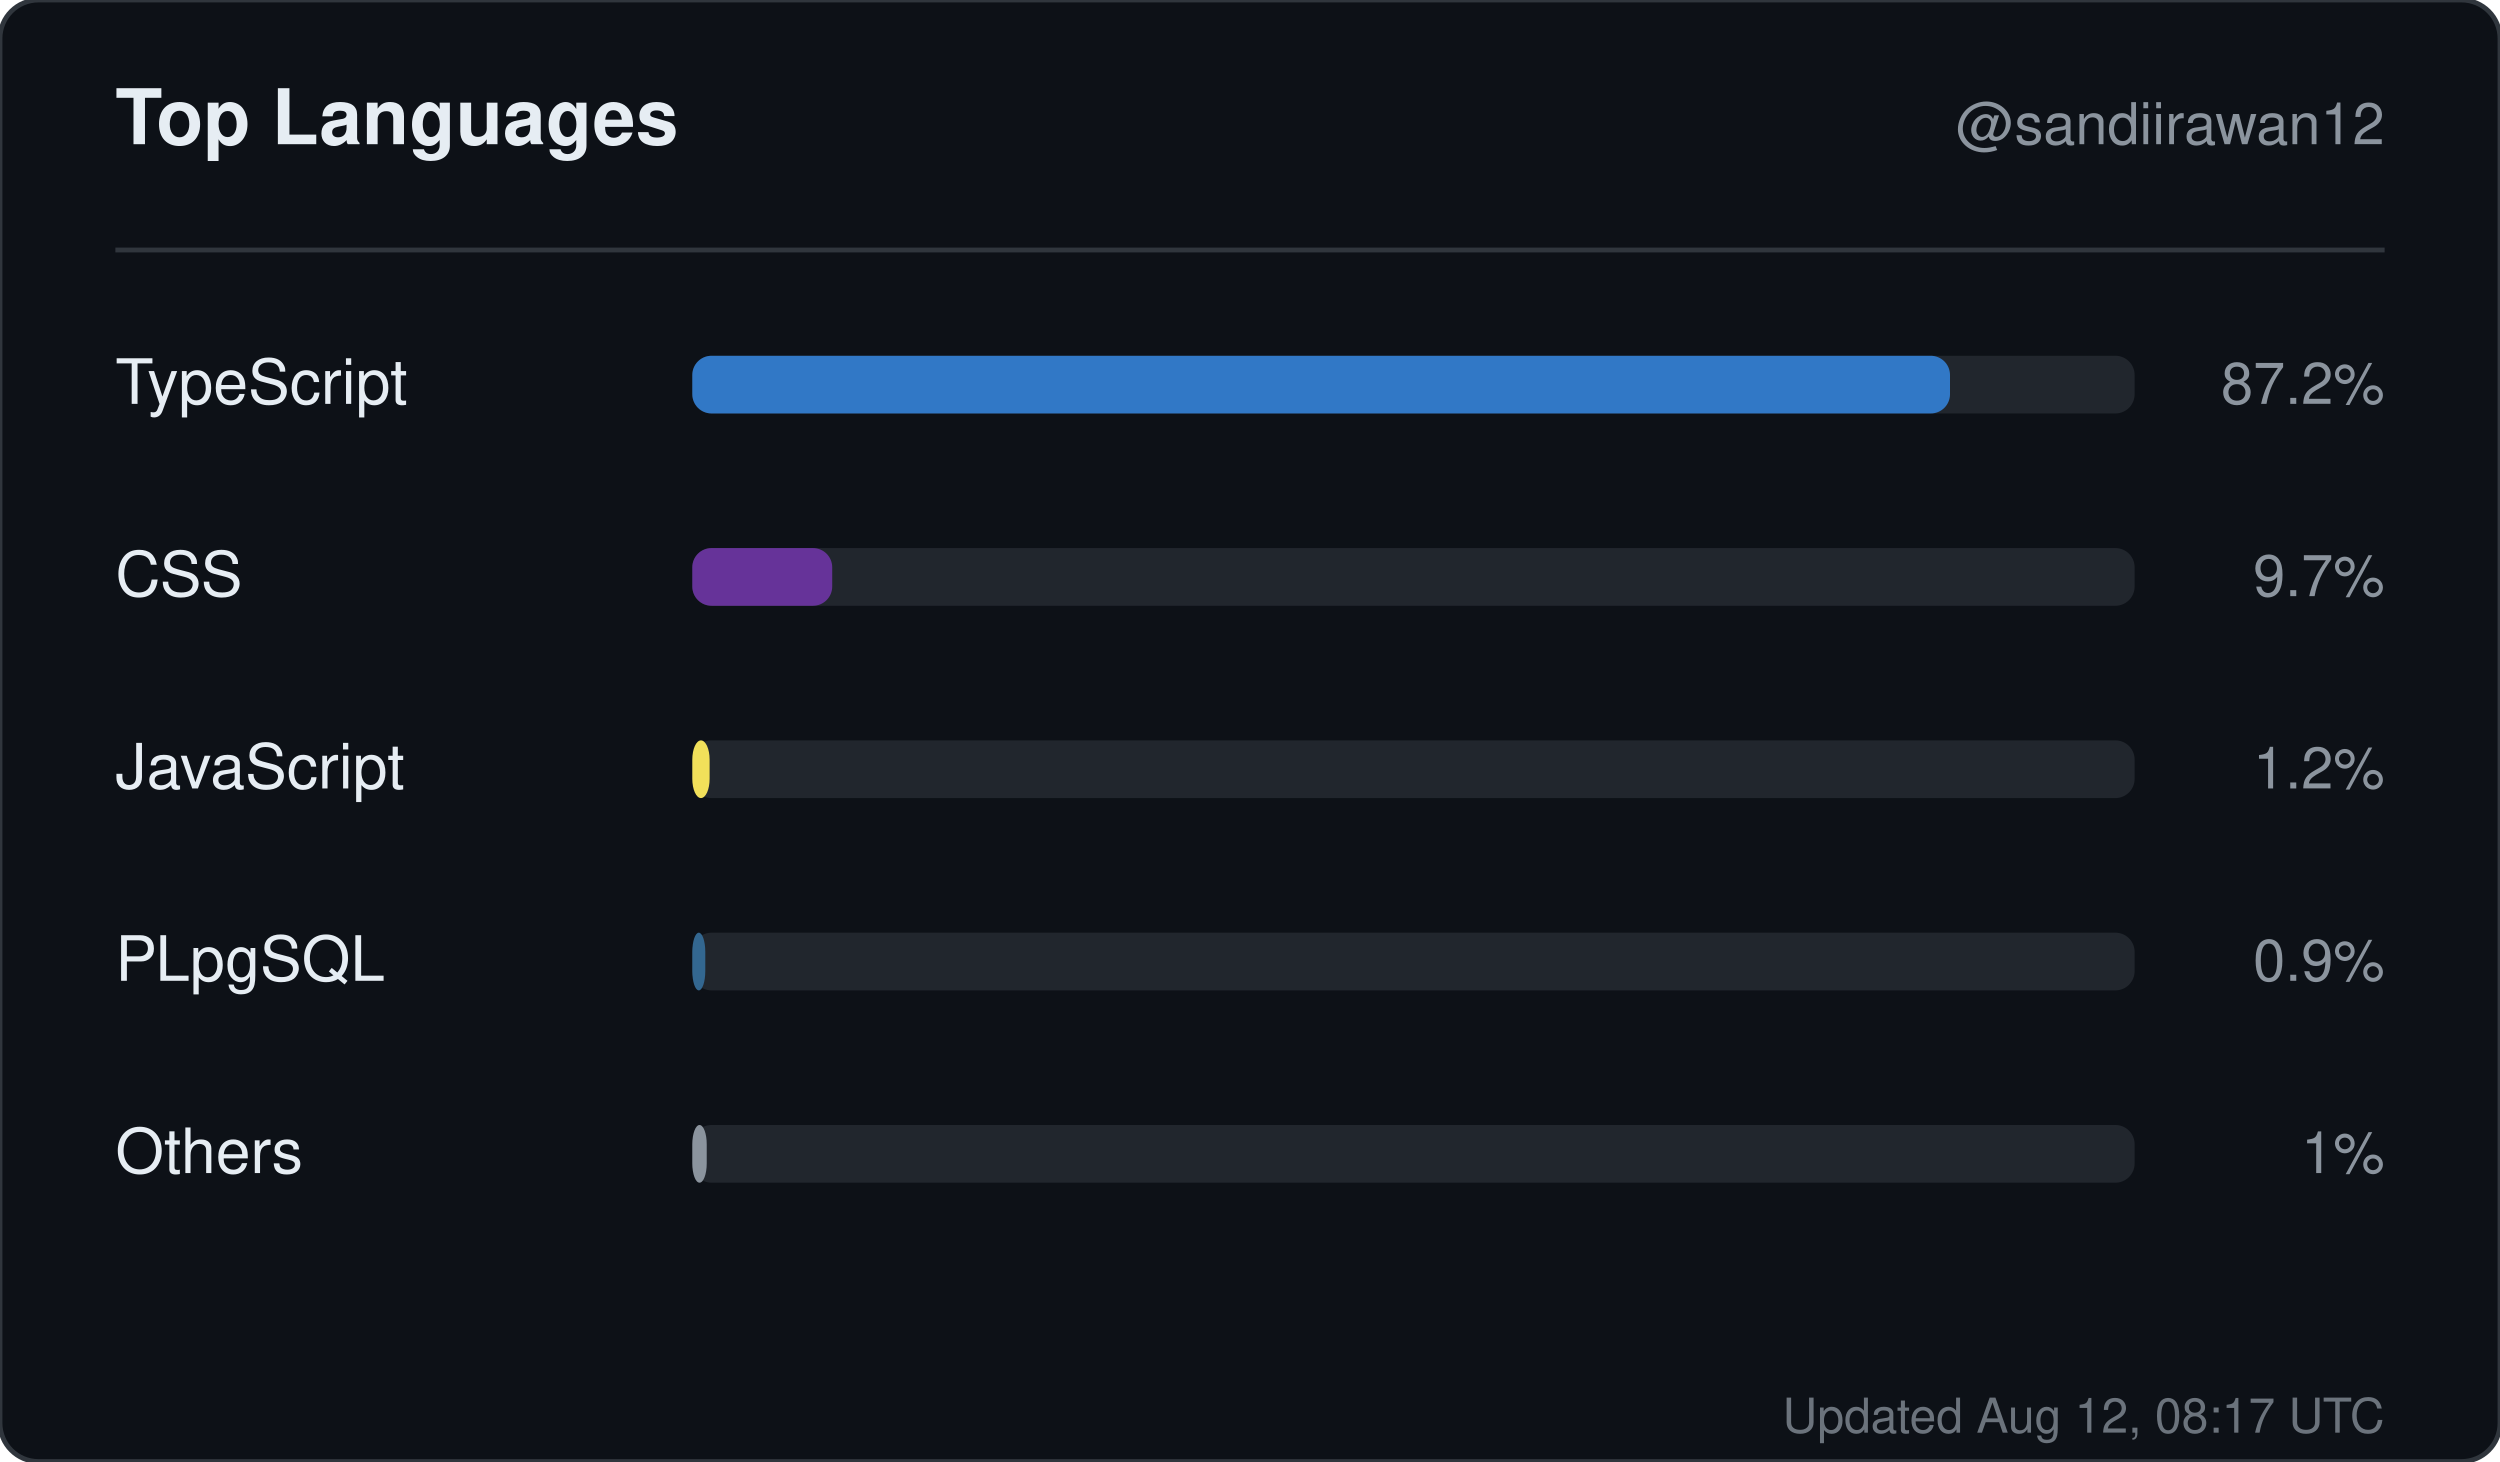
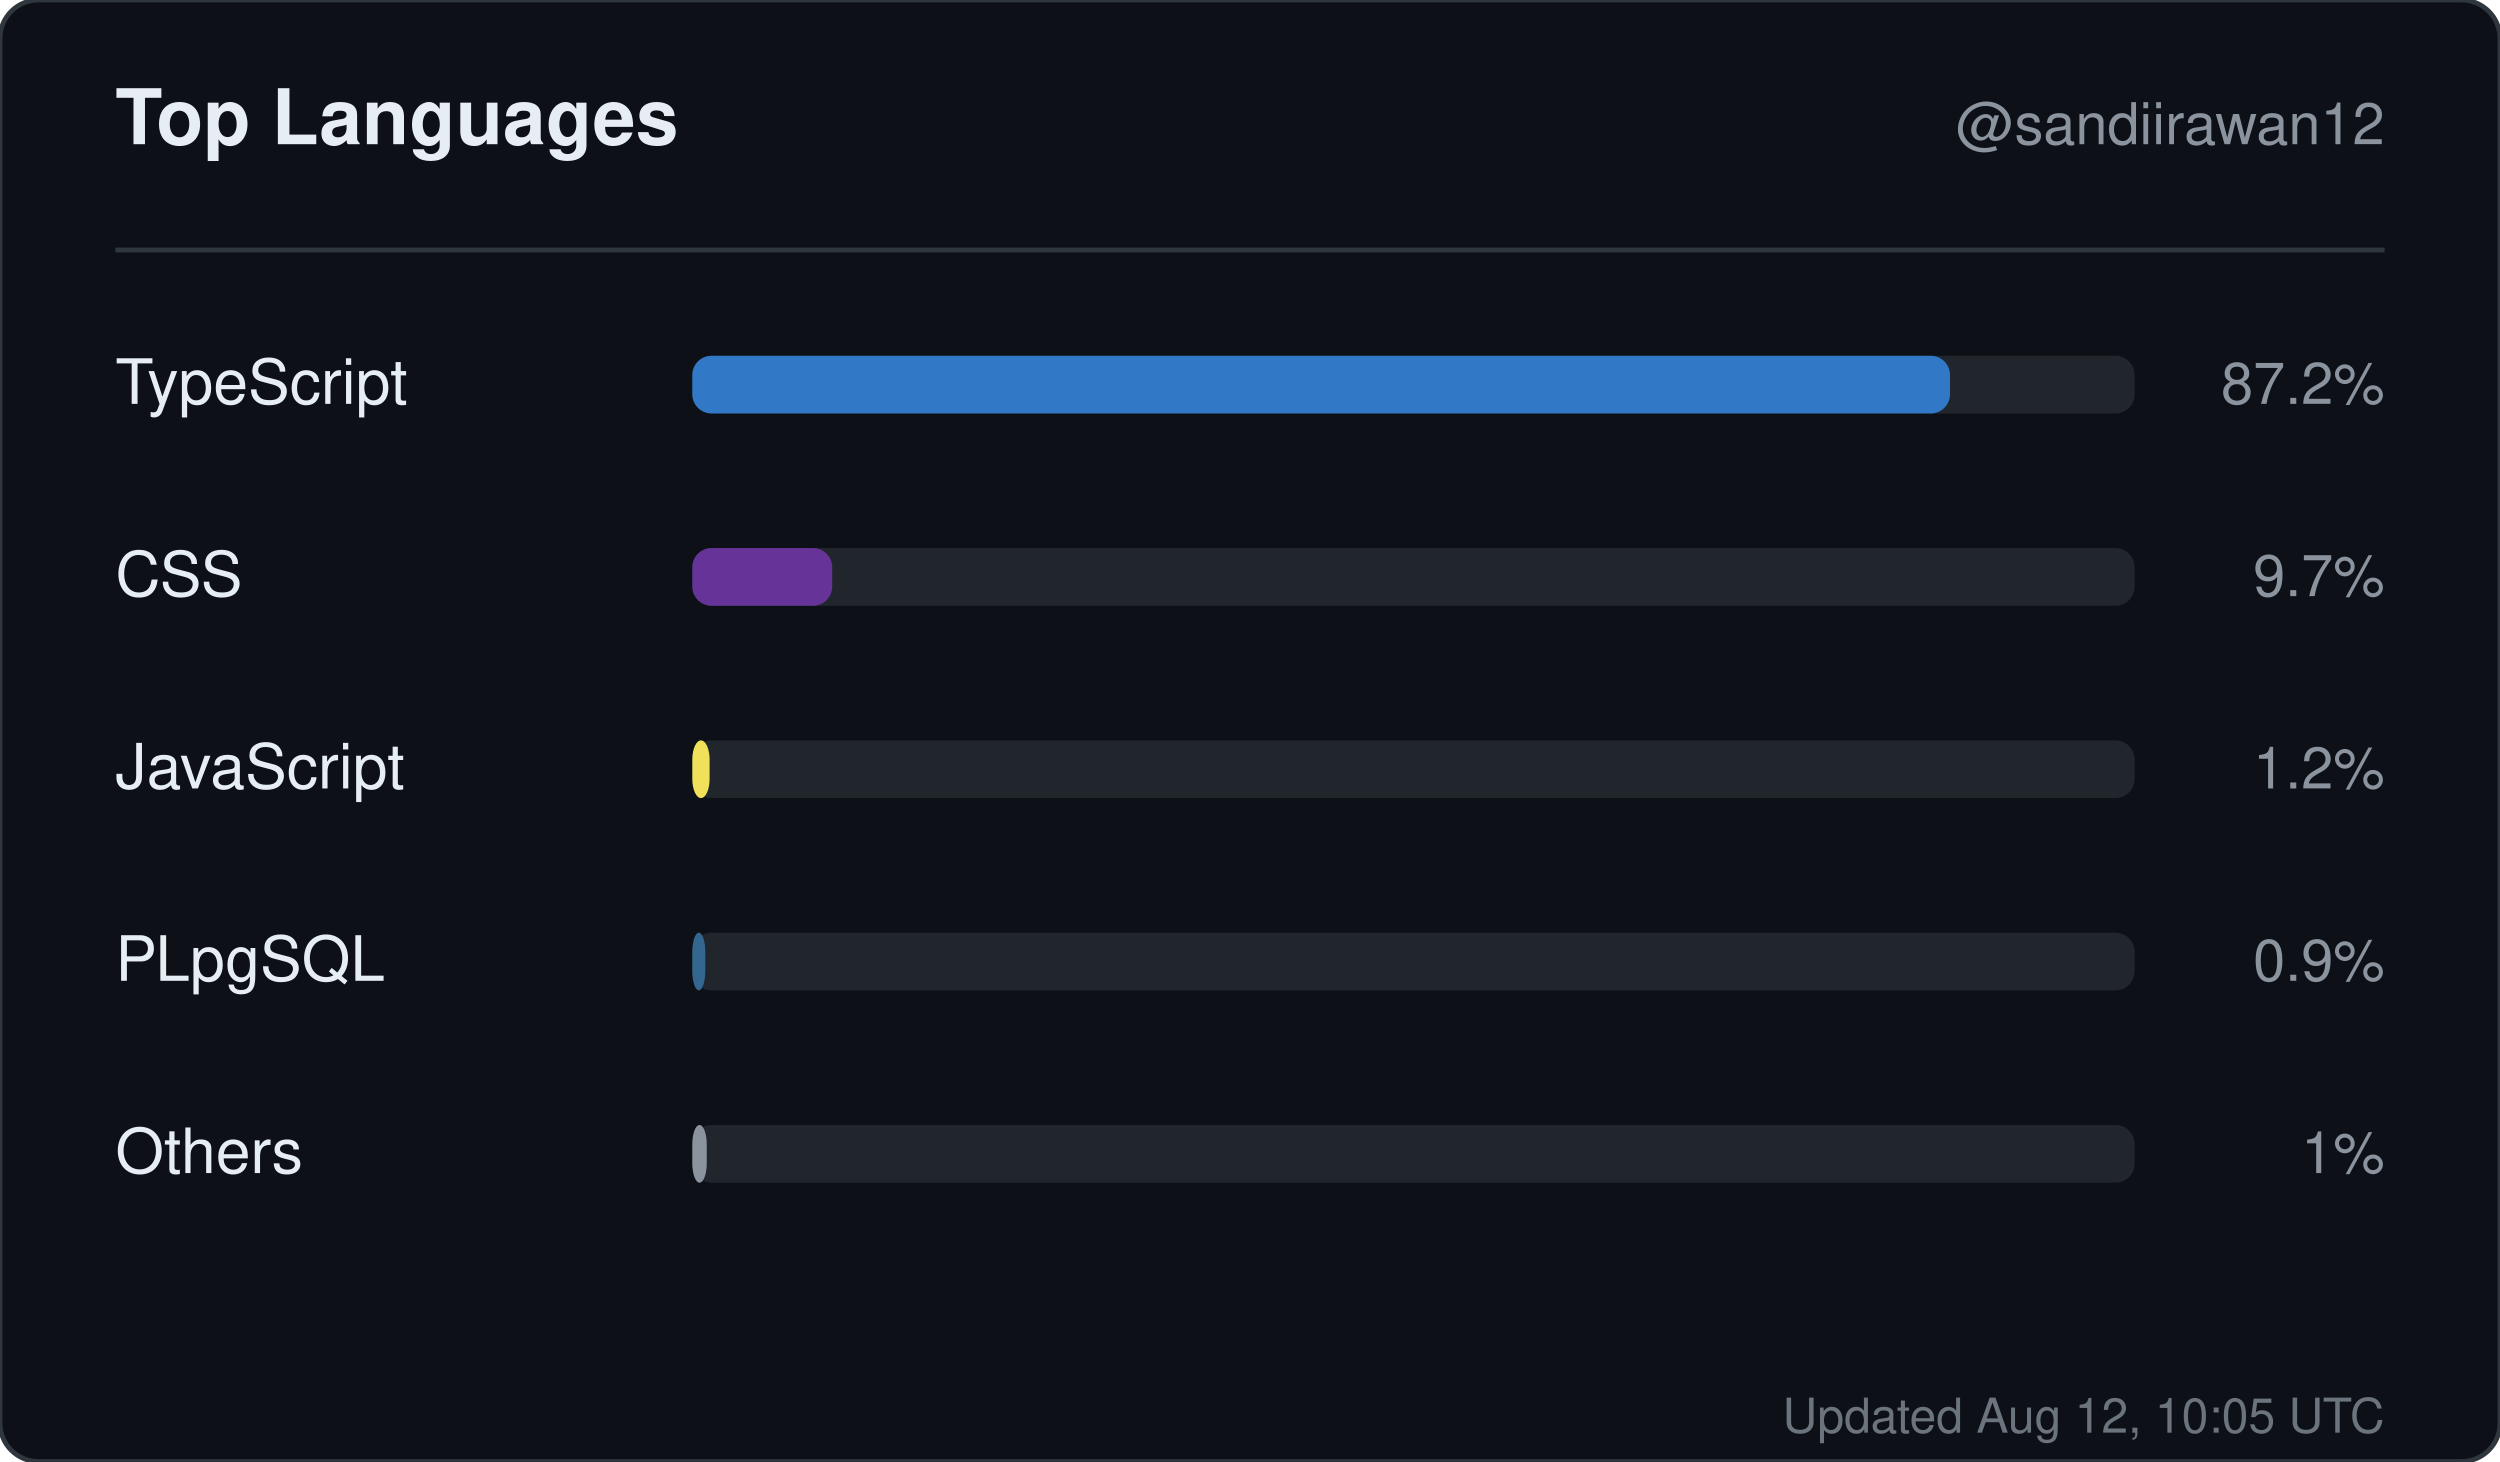
<svg xmlns="http://www.w3.org/2000/svg" width="520" height="304" viewBox="0 0 520 304" role="img" aria-label="Top languages for sandiirawan12">
  <rect width="520" height="304" rx="8" fill="#0d1117" stroke="#30363d" />
  <g font-family="-apple-system, BlinkMacSystemFont, Segoe UI, Helvetica, Arial, sans-serif">
    <text x="24" y="30" fill="#e6edf3" font-size="16" font-weight="700">Top Languages</text>
    <text x="496" y="30" fill="#8b949e" font-size="12" text-anchor="end">@sandiirawan12</text>
    <line x1="24" y1="52" x2="496" y2="52" stroke="#30363d" />
    <text x="24" y="84" fill="#e6edf3" font-size="13">TypeScript</text>
    <rect x="144" y="74" width="300" height="12" rx="4" fill="#21262d" />
    <rect x="144" y="74" width="261.6" height="12" rx="4" fill="#3178c6" />
    <text x="496" y="84" fill="#8b949e" font-size="12" text-anchor="end">87.2%</text>
    <text x="24" y="124" fill="#e6edf3" font-size="13">CSS</text>
    <rect x="144" y="114" width="300" height="12" rx="4" fill="#21262d" />
    <rect x="144" y="114" width="29.1" height="12" rx="4" fill="#663399" />
    <text x="496" y="124" fill="#8b949e" font-size="12" text-anchor="end">9.7%</text>
    <text x="24" y="164" fill="#e6edf3" font-size="13">JavaScript</text>
    <rect x="144" y="154" width="300" height="12" rx="4" fill="#21262d" />
    <rect x="144" y="154" width="3.6" height="12" rx="4" fill="#f1e05a" />
    <text x="496" y="164" fill="#8b949e" font-size="12" text-anchor="end">1.2%</text>
    <text x="24" y="204" fill="#e6edf3" font-size="13">PLpgSQL</text>
    <rect x="144" y="194" width="300" height="12" rx="4" fill="#21262d" />
    <rect x="144" y="194" width="2.7" height="12" rx="4" fill="#336790" />
    <text x="496" y="204" fill="#8b949e" font-size="12" text-anchor="end">0.9%</text>
    <text x="24" y="244" fill="#e6edf3" font-size="13">Others</text>
    <rect x="144" y="234" width="300" height="12" rx="4" fill="#21262d" />
    <rect x="144" y="234" width="3" height="12" rx="4" fill="#8b949e" />
    <text x="496" y="244" fill="#8b949e" font-size="12" text-anchor="end">1%</text>
-     <text x="496" y="298" fill="#8b949e" font-size="10" text-anchor="end" opacity="0.75">Updated Aug 12, 08:17 UTC</text>
+     <text x="496" y="298" fill="#8b949e" font-size="10" text-anchor="end" opacity="0.75">Updated Aug 12, 10:05 UTC</text>
  </g>
</svg>
